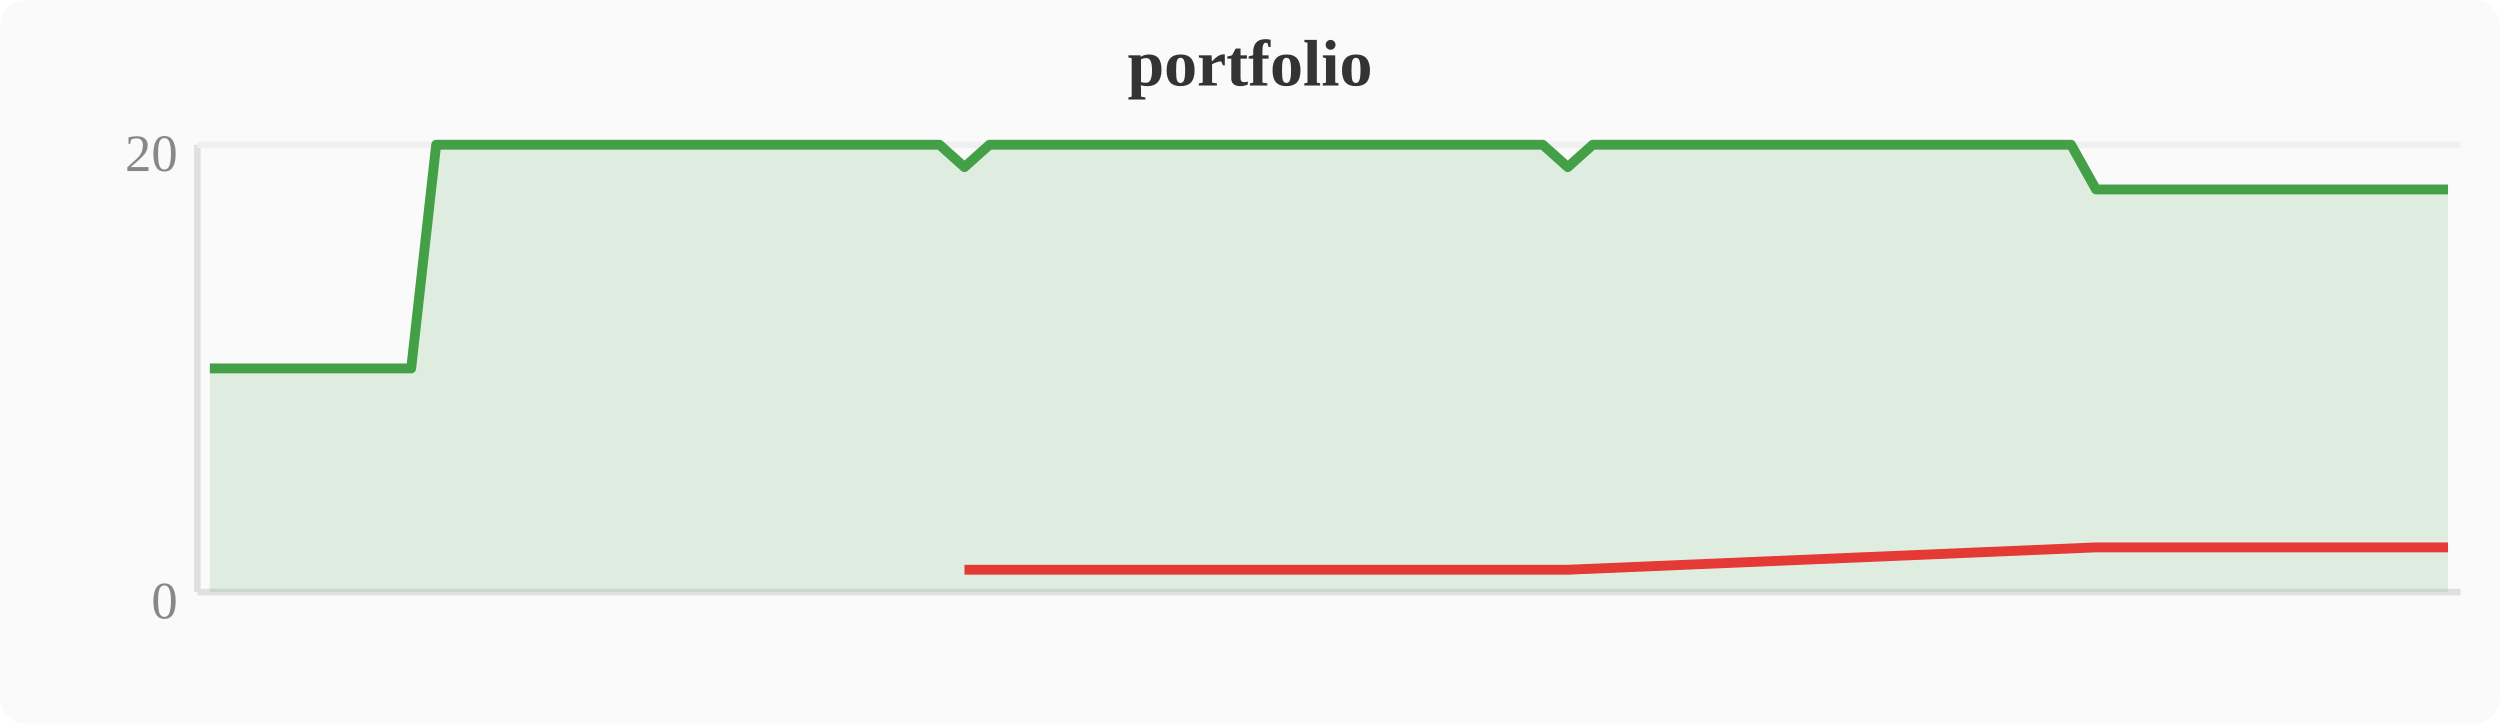
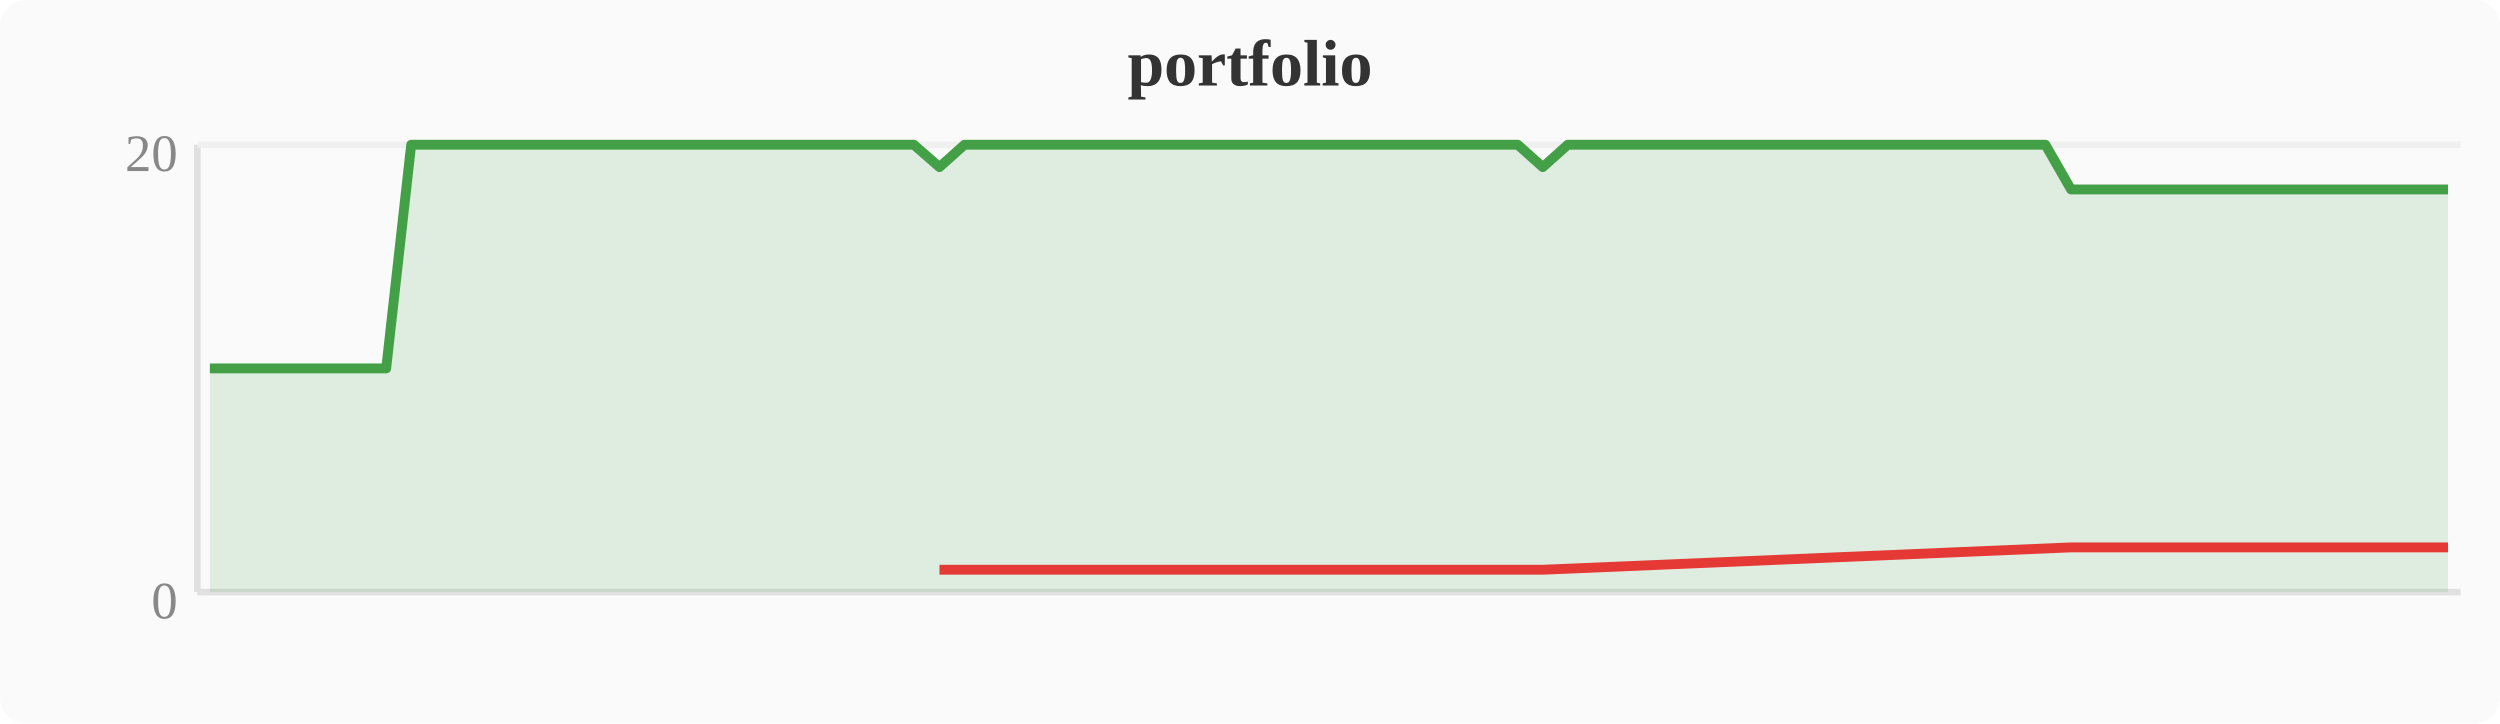
<svg xmlns="http://www.w3.org/2000/svg" width="380" height="110" viewBox="0 0 380 110">
  <rect width="380" height="110" fill="#fafafa" rx="4" />
  <text x="190" y="13" text-anchor="middle" font-size="10" font-weight="bold" fill="#333">portfolio</text>
  <line x1="30" y1="22" x2="30" y2="90" stroke="#e0e0e0" stroke-width="1" />
  <line x1="30" y1="90" x2="374" y2="90" stroke="#e0e0e0" stroke-width="1" />
  <line x1="30" y1="22" x2="374" y2="22" stroke="#f0f0f0" stroke-width="1" />
  <text x="27" y="94" text-anchor="end" font-size="8" fill="#888">0</text>
  <text x="27" y="26" text-anchor="end" font-size="8" fill="#888">20</text>
-   <polygon points="31.9,56.0 35.7,56.0 39.6,56.0 43.4,56.0 47.2,56.0 51.0,56.0 54.8,56.0 58.7,56.0 62.5,56.0 66.3,22.0 70.1,22.0 74.0,22.0 77.8,22.0 81.6,22.0 85.4,22.0 89.2,22.0 93.1,22.0 96.9,22.0 100.7,22.0 104.5,22.0 108.4,22.0 112.2,22.0 116.0,22.0 119.8,22.0 123.6,22.0 127.5,22.0 131.3,22.0 135.1,22.0 138.9,22.0 142.8,22.0 146.6,25.4 150.4,22.0 154.2,22.0 158.0,22.0 161.9,22.0 165.7,22.0 169.5,22.0 173.3,22.0 177.2,22.0 181.0,22.0 184.8,22.0 188.6,22.0 192.4,22.0 196.3,22.0 200.1,22.0 203.9,22.0 207.7,22.0 211.6,22.0 215.4,22.0 219.2,22.0 223.0,22.0 226.8,22.0 230.7,22.0 234.5,22.0 238.3,25.4 242.1,22.0 246.0,22.0 249.8,22.0 253.6,22.0 257.4,22.0 261.2,22.0 265.1,22.0 268.9,22.0 272.7,22.0 276.5,22.0 280.4,22.0 284.2,22.0 288.0,22.0 291.8,22.0 295.6,22.0 299.5,22.0 303.3,22.0 307.1,22.0 310.9,22.0 314.8,22.0 318.6,28.8 322.4,28.8 326.2,28.8 330.0,28.8 333.9,28.8 337.7,28.8 341.5,28.8 345.3,28.8 349.2,28.8 353.0,28.8 356.8,28.8 360.6,28.8 364.4,28.8 368.3,28.8 372.1,28.8 372.1,90 31.9,90" fill="#43a047" opacity="0.15" />
-   <polyline points="31.9,56.0 35.7,56.0 39.6,56.0 43.4,56.0 47.2,56.0 51.0,56.0 54.8,56.0 58.7,56.0 62.5,56.0 66.3,22.0 70.1,22.0 74.0,22.0 77.8,22.0 81.6,22.0 85.4,22.0 89.2,22.0 93.1,22.0 96.9,22.0 100.7,22.0 104.5,22.0 108.4,22.0 112.2,22.0 116.0,22.0 119.8,22.0 123.6,22.0 127.5,22.0 131.3,22.0 135.1,22.0 138.9,22.0 142.8,22.0 146.6,25.4 150.4,22.0 154.2,22.0 158.0,22.0 161.9,22.0 165.7,22.0 169.5,22.0 173.3,22.0 177.2,22.0 181.0,22.0 184.8,22.0 188.6,22.0 192.4,22.0 196.3,22.0 200.1,22.0 203.9,22.0 207.7,22.0 211.6,22.0 215.4,22.0 219.2,22.0 223.0,22.0 226.8,22.0 230.7,22.0 234.5,22.0 238.3,25.4 242.1,22.0 246.0,22.0 249.8,22.0 253.6,22.0 257.4,22.0 261.2,22.0 265.1,22.0 268.9,22.0 272.7,22.0 276.5,22.0 280.4,22.0 284.2,22.0 288.0,22.0 291.8,22.0 295.6,22.0 299.5,22.0 303.3,22.0 307.1,22.0 310.9,22.0 314.8,22.0 318.6,28.8 322.4,28.8 326.2,28.8 330.0,28.8 333.9,28.8 337.7,28.8 341.5,28.8 345.3,28.8 349.2,28.8 353.0,28.8 356.8,28.8 360.6,28.8 364.4,28.8 368.3,28.8 372.1,28.8" fill="none" stroke="#43a047" stroke-width="1.5" stroke-linejoin="round" />
-   <polyline points="146.6,86.6 238.3,86.6 318.6,83.2 322.4,83.2 326.2,83.2 330.0,83.2 333.9,83.2 337.7,83.2 341.5,83.2 345.3,83.2 349.2,83.2 353.0,83.2 356.8,83.2 360.6,83.2 364.4,83.2 368.3,83.2 372.1,83.2" fill="none" stroke="#e53935" stroke-width="1.5" stroke-linejoin="round" />
+   <polygon points="31.9,56.0 35.7,56.0 39.6,56.0 43.4,56.0 47.2,56.0 51.0,56.0 54.8,56.0 58.7,56.0 62.5,22.0 66.3,22.0 70.1,22.0 74.0,22.0 77.8,22.0 81.6,22.0 85.4,22.0 89.2,22.0 93.1,22.0 96.9,22.0 100.7,22.0 104.5,22.0 108.4,22.0 112.2,22.0 116.0,22.0 119.8,22.0 123.6,22.0 127.5,22.0 131.3,22.0 135.1,22.0 138.9,22.0 142.8,25.4 146.6,22.0 150.4,22.0 154.2,22.0 158.0,22.0 161.9,22.0 165.7,22.0 169.5,22.0 173.3,22.0 177.2,22.0 181.0,22.0 184.8,22.0 188.6,22.0 192.4,22.0 196.3,22.0 200.1,22.0 203.9,22.0 207.7,22.0 211.6,22.0 215.4,22.0 219.2,22.0 223.0,22.0 226.8,22.0 230.7,22.0 234.5,25.4 238.3,22.0 242.1,22.0 246.0,22.0 249.8,22.0 253.6,22.0 257.4,22.0 261.2,22.0 265.1,22.0 268.9,22.0 272.7,22.0 276.5,22.0 280.4,22.0 284.2,22.0 288.0,22.0 291.8,22.0 295.6,22.0 299.5,22.0 303.3,22.0 307.1,22.0 310.9,22.0 314.8,28.8 318.6,28.8 322.4,28.8 326.2,28.8 330.0,28.8 333.9,28.8 337.7,28.8 341.5,28.8 345.3,28.8 349.2,28.8 353.0,28.8 356.8,28.8 360.6,28.8 364.4,28.8 368.3,28.8 372.1,28.8 372.1,90 31.9,90" fill="#43a047" opacity="0.15" />
+   <polyline points="31.9,56.0 35.7,56.0 39.6,56.0 43.4,56.0 47.2,56.0 51.0,56.0 54.8,56.0 58.7,56.0 62.5,22.0 66.3,22.0 70.1,22.0 74.0,22.0 77.8,22.0 81.6,22.0 85.4,22.0 89.2,22.0 93.1,22.0 96.9,22.0 100.7,22.0 104.5,22.0 108.4,22.0 112.2,22.0 116.0,22.0 119.8,22.0 123.6,22.0 127.5,22.0 131.3,22.0 135.1,22.0 138.9,22.0 142.8,25.4 146.6,22.0 150.4,22.0 154.2,22.0 158.0,22.0 161.9,22.0 165.7,22.0 169.5,22.0 173.3,22.0 177.2,22.0 181.0,22.0 184.8,22.0 188.6,22.0 192.4,22.0 196.3,22.0 200.1,22.0 203.9,22.0 207.7,22.0 211.6,22.0 215.4,22.0 219.2,22.0 223.0,22.0 226.8,22.0 230.7,22.0 234.5,25.4 238.3,22.0 242.1,22.0 246.0,22.0 249.8,22.0 253.6,22.0 257.4,22.0 261.2,22.0 265.1,22.0 268.9,22.0 272.7,22.0 276.5,22.0 280.4,22.0 284.2,22.0 288.0,22.0 291.8,22.0 295.6,22.0 299.5,22.0 303.3,22.0 307.1,22.0 310.9,22.0 314.8,28.8 318.6,28.8 322.4,28.8 326.2,28.8 330.0,28.8 333.9,28.8 337.7,28.8 341.5,28.8 345.3,28.8 349.2,28.8 353.0,28.8 356.8,28.8 360.6,28.8 364.4,28.8 368.3,28.8 372.1,28.8" fill="none" stroke="#43a047" stroke-width="1.5" stroke-linejoin="round" />
+   <polyline points="142.8,86.6 234.5,86.6 314.8,83.2 318.6,83.2 322.4,83.2 326.2,83.2 330.0,83.2 333.9,83.2 337.7,83.2 341.5,83.2 345.3,83.2 349.2,83.2 353.0,83.2 356.8,83.2 360.6,83.2 364.4,83.2 368.3,83.2 372.1,83.2" fill="none" stroke="#e53935" stroke-width="1.5" stroke-linejoin="round" />
</svg>
